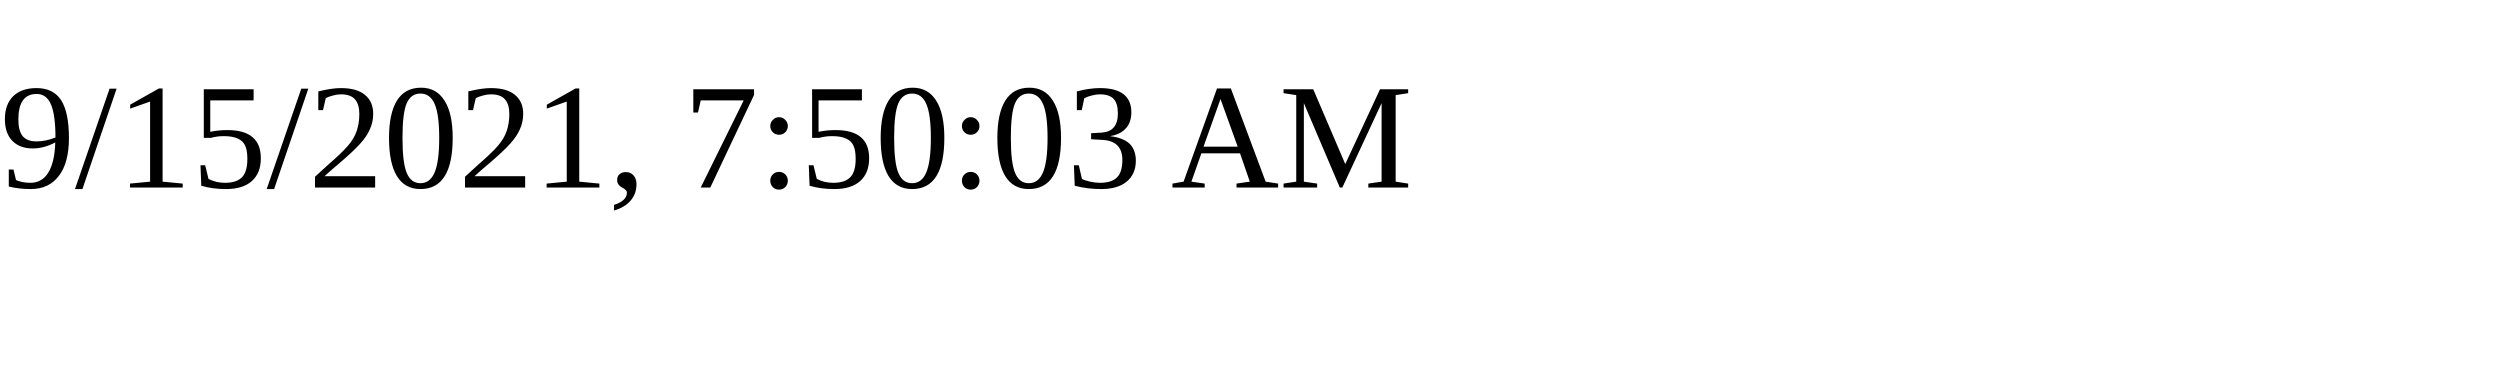
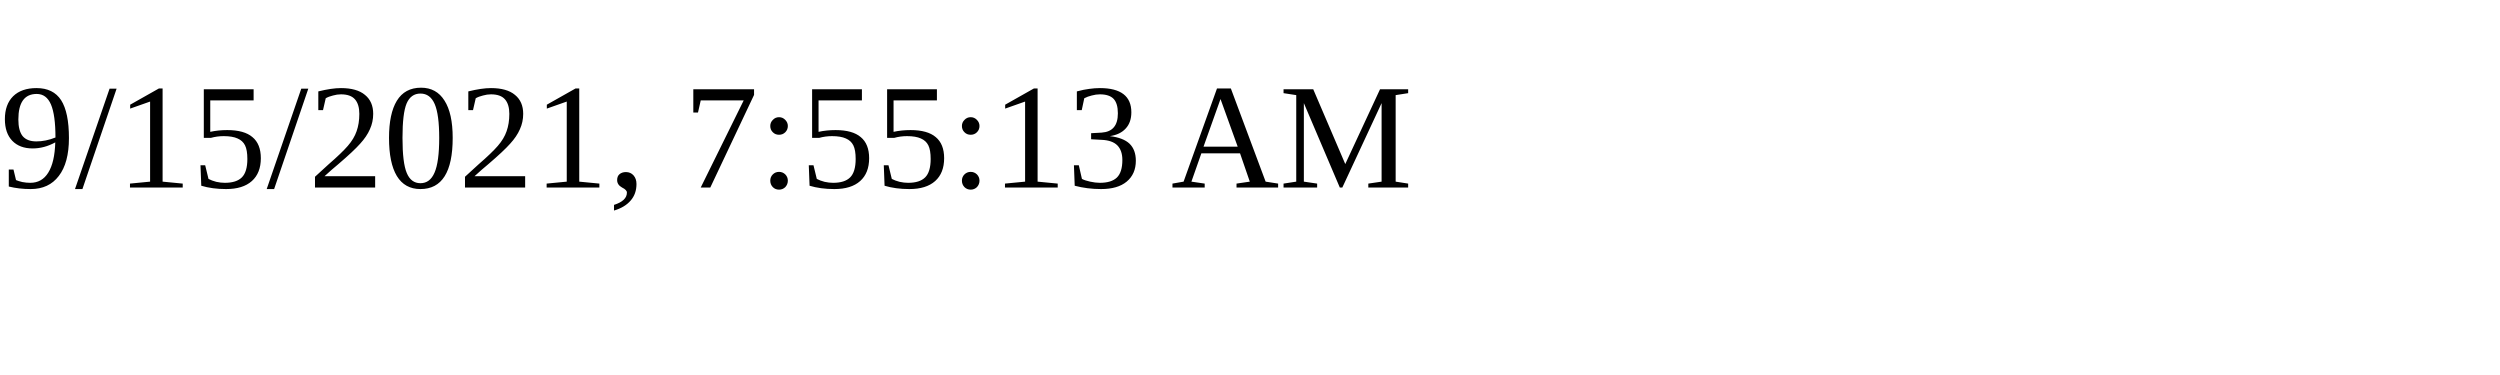
<svg xmlns="http://www.w3.org/2000/svg" height="30" width="200">
-   <text x="0" y="15">9/15/2021, 7:50:03 AM</text>
+   <text x="0" y="15">9/15/2021, 7:55:13 AM</text>
</svg>
